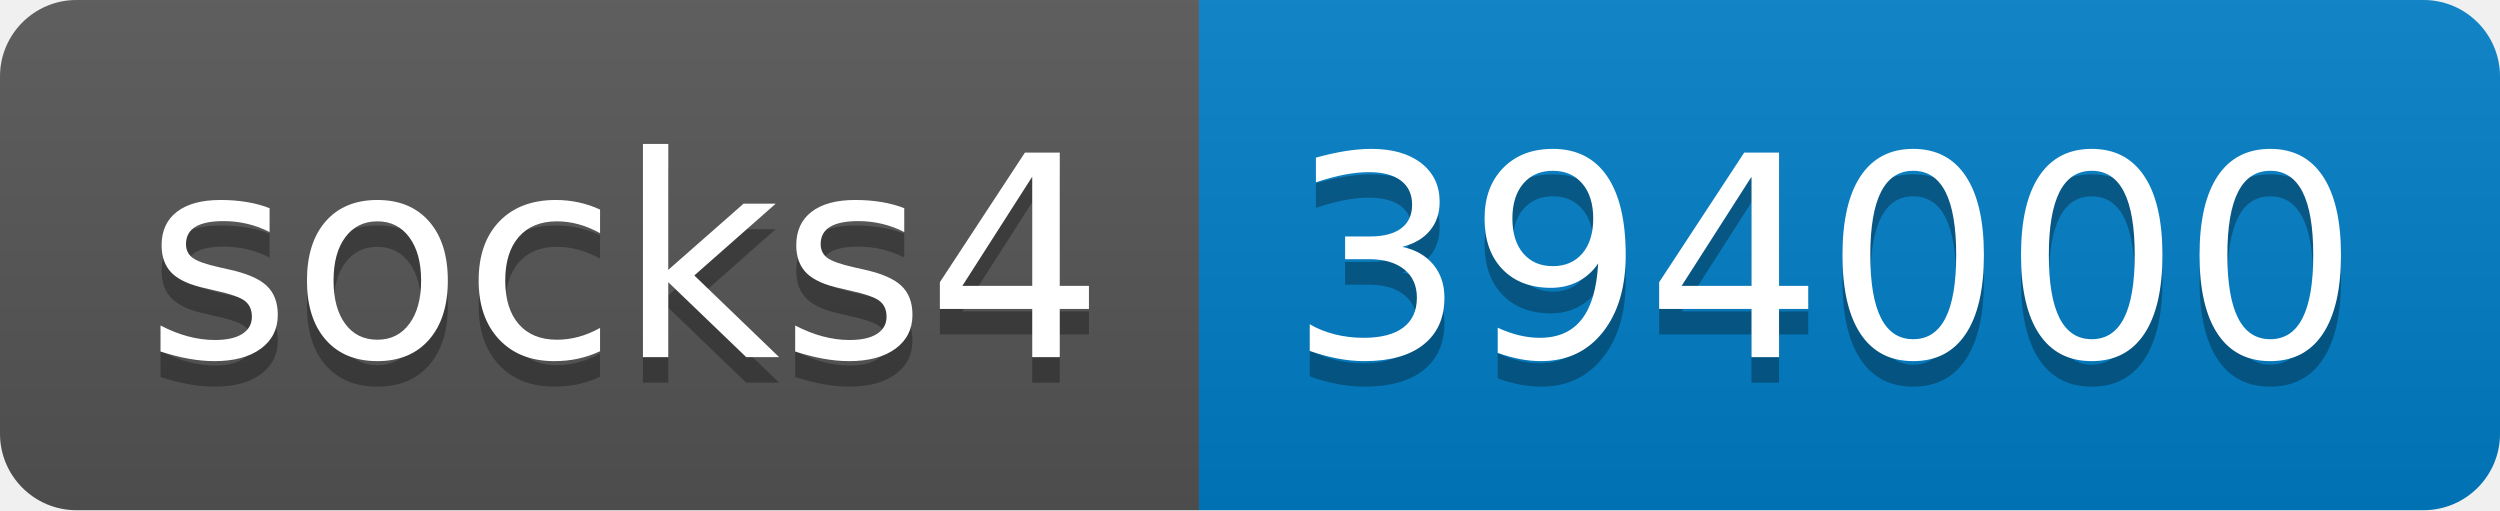
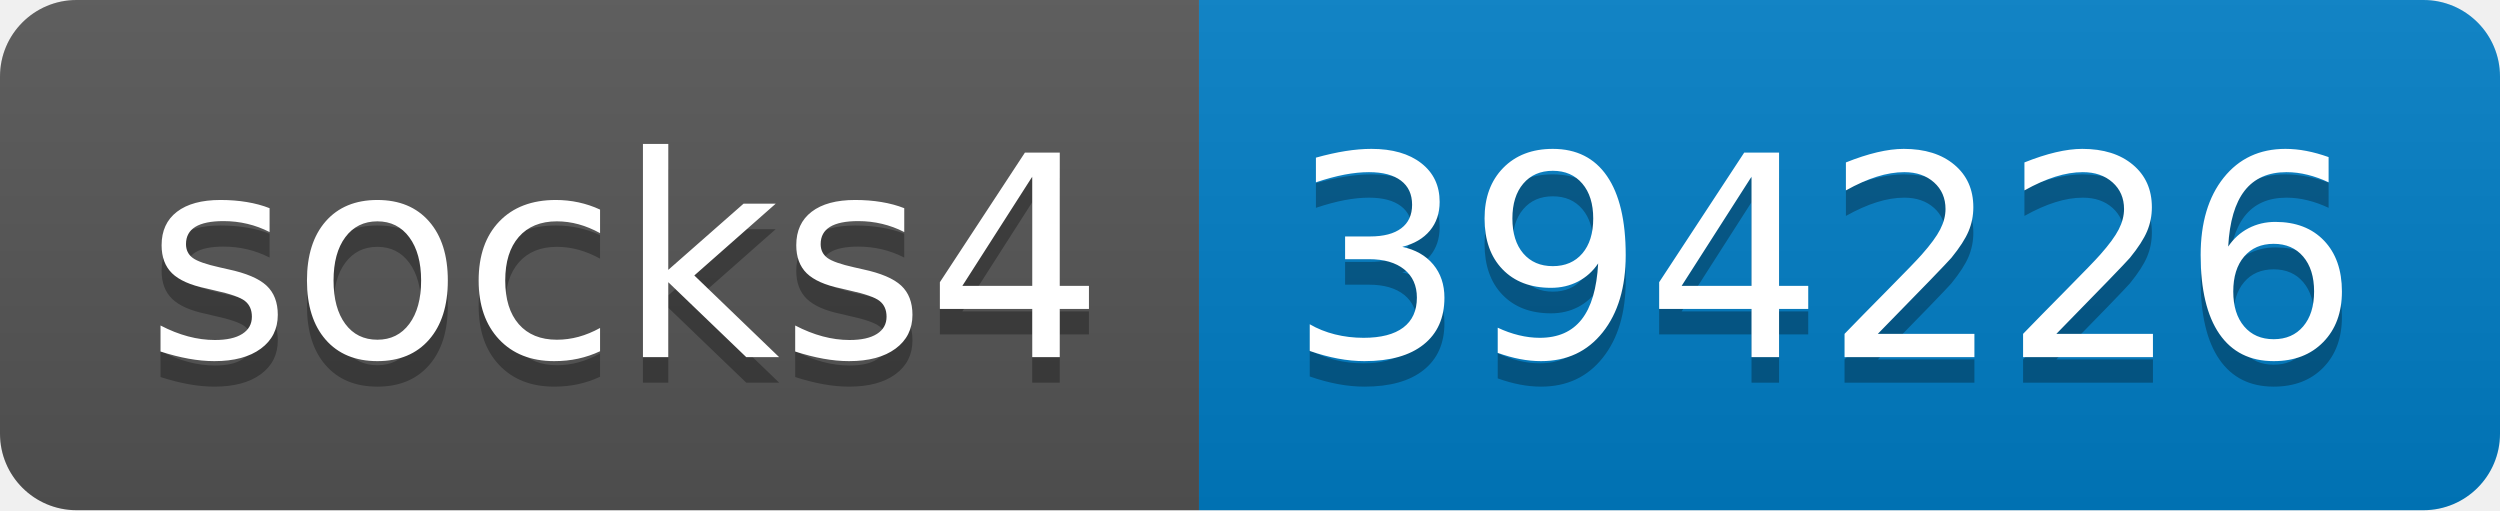
- <svg xmlns="http://www.w3.org/2000/svg" width="98" height="20" role="img" aria-label="socks4: 394000">
+ <svg xmlns="http://www.w3.org/2000/svg" width="98" height="20" role="img" aria-label="socks4: 394226">
  <linearGradient id="s" x2="0" y2="100%">
    <stop offset="0" stop-color="#bbb" stop-opacity=".1" />
    <stop offset="1" stop-opacity=".1" />
  </linearGradient>
  <clipPath id="r">
    <rect width="98" height="20" rx="3" fill="#fff" />
  </clipPath>
  <g clip-path="url(#r)">
    <rect width="47" height="20" fill="#555" />
    <rect x="47" width="51" height="20" fill="#007ec6" />
    <rect width="98" height="20" fill="url(#s)" />
  </g>
  <g fill="#fff" text-anchor="middle" font-family="Verdana,Geneva,DejaVu Sans,sans-serif" text-rendering="geometricPrecision" font-size="110">
    <text aria-hidden="true" x="245" y="150" fill="#010101" fill-opacity=".3" transform="scale(.1)" textLength="370">socks4</text>
    <text x="245" y="140" transform="scale(.1)" fill="#fff" textLength="370">socks4</text>
-     <text aria-hidden="true" x="715" y="150" fill="#010101" fill-opacity=".3" transform="scale(.1)" textLength="410">394000</text>
-     <text x="715" y="140" transform="scale(.1)" fill="#fff" textLength="410">394000</text>
+     <text aria-hidden="true" x="715" y="150" fill="#010101" fill-opacity=".3" transform="scale(.1)" textLength="410">394226</text>
+     <text x="715" y="140" transform="scale(.1)" fill="#fff" textLength="410">394226</text>
  </g>
</svg>
